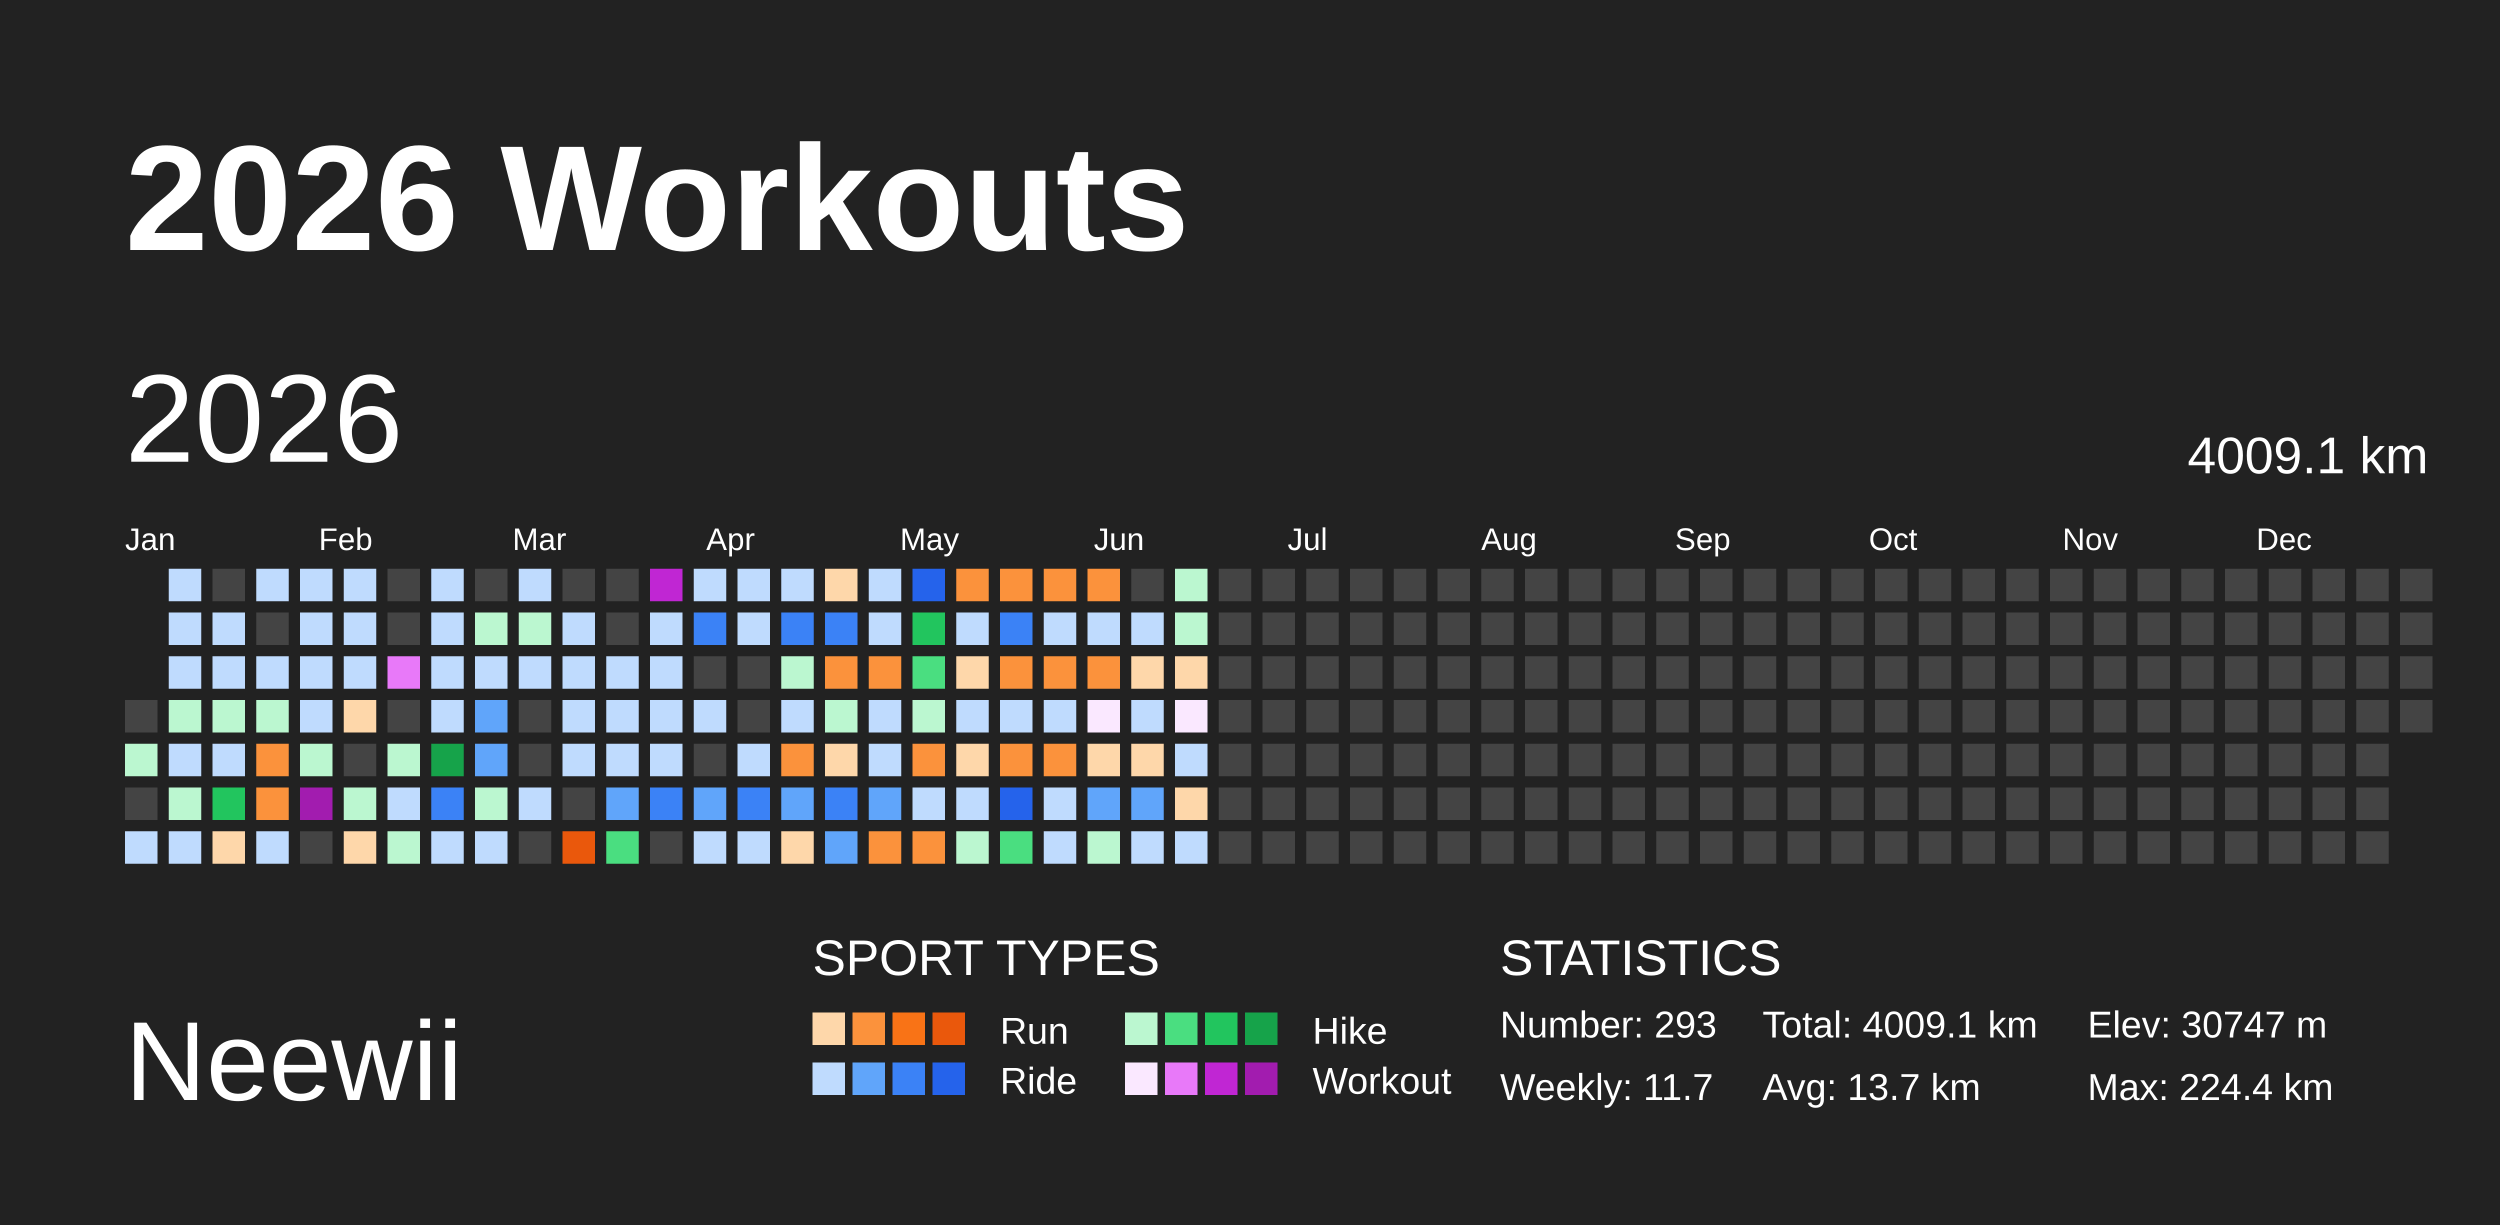
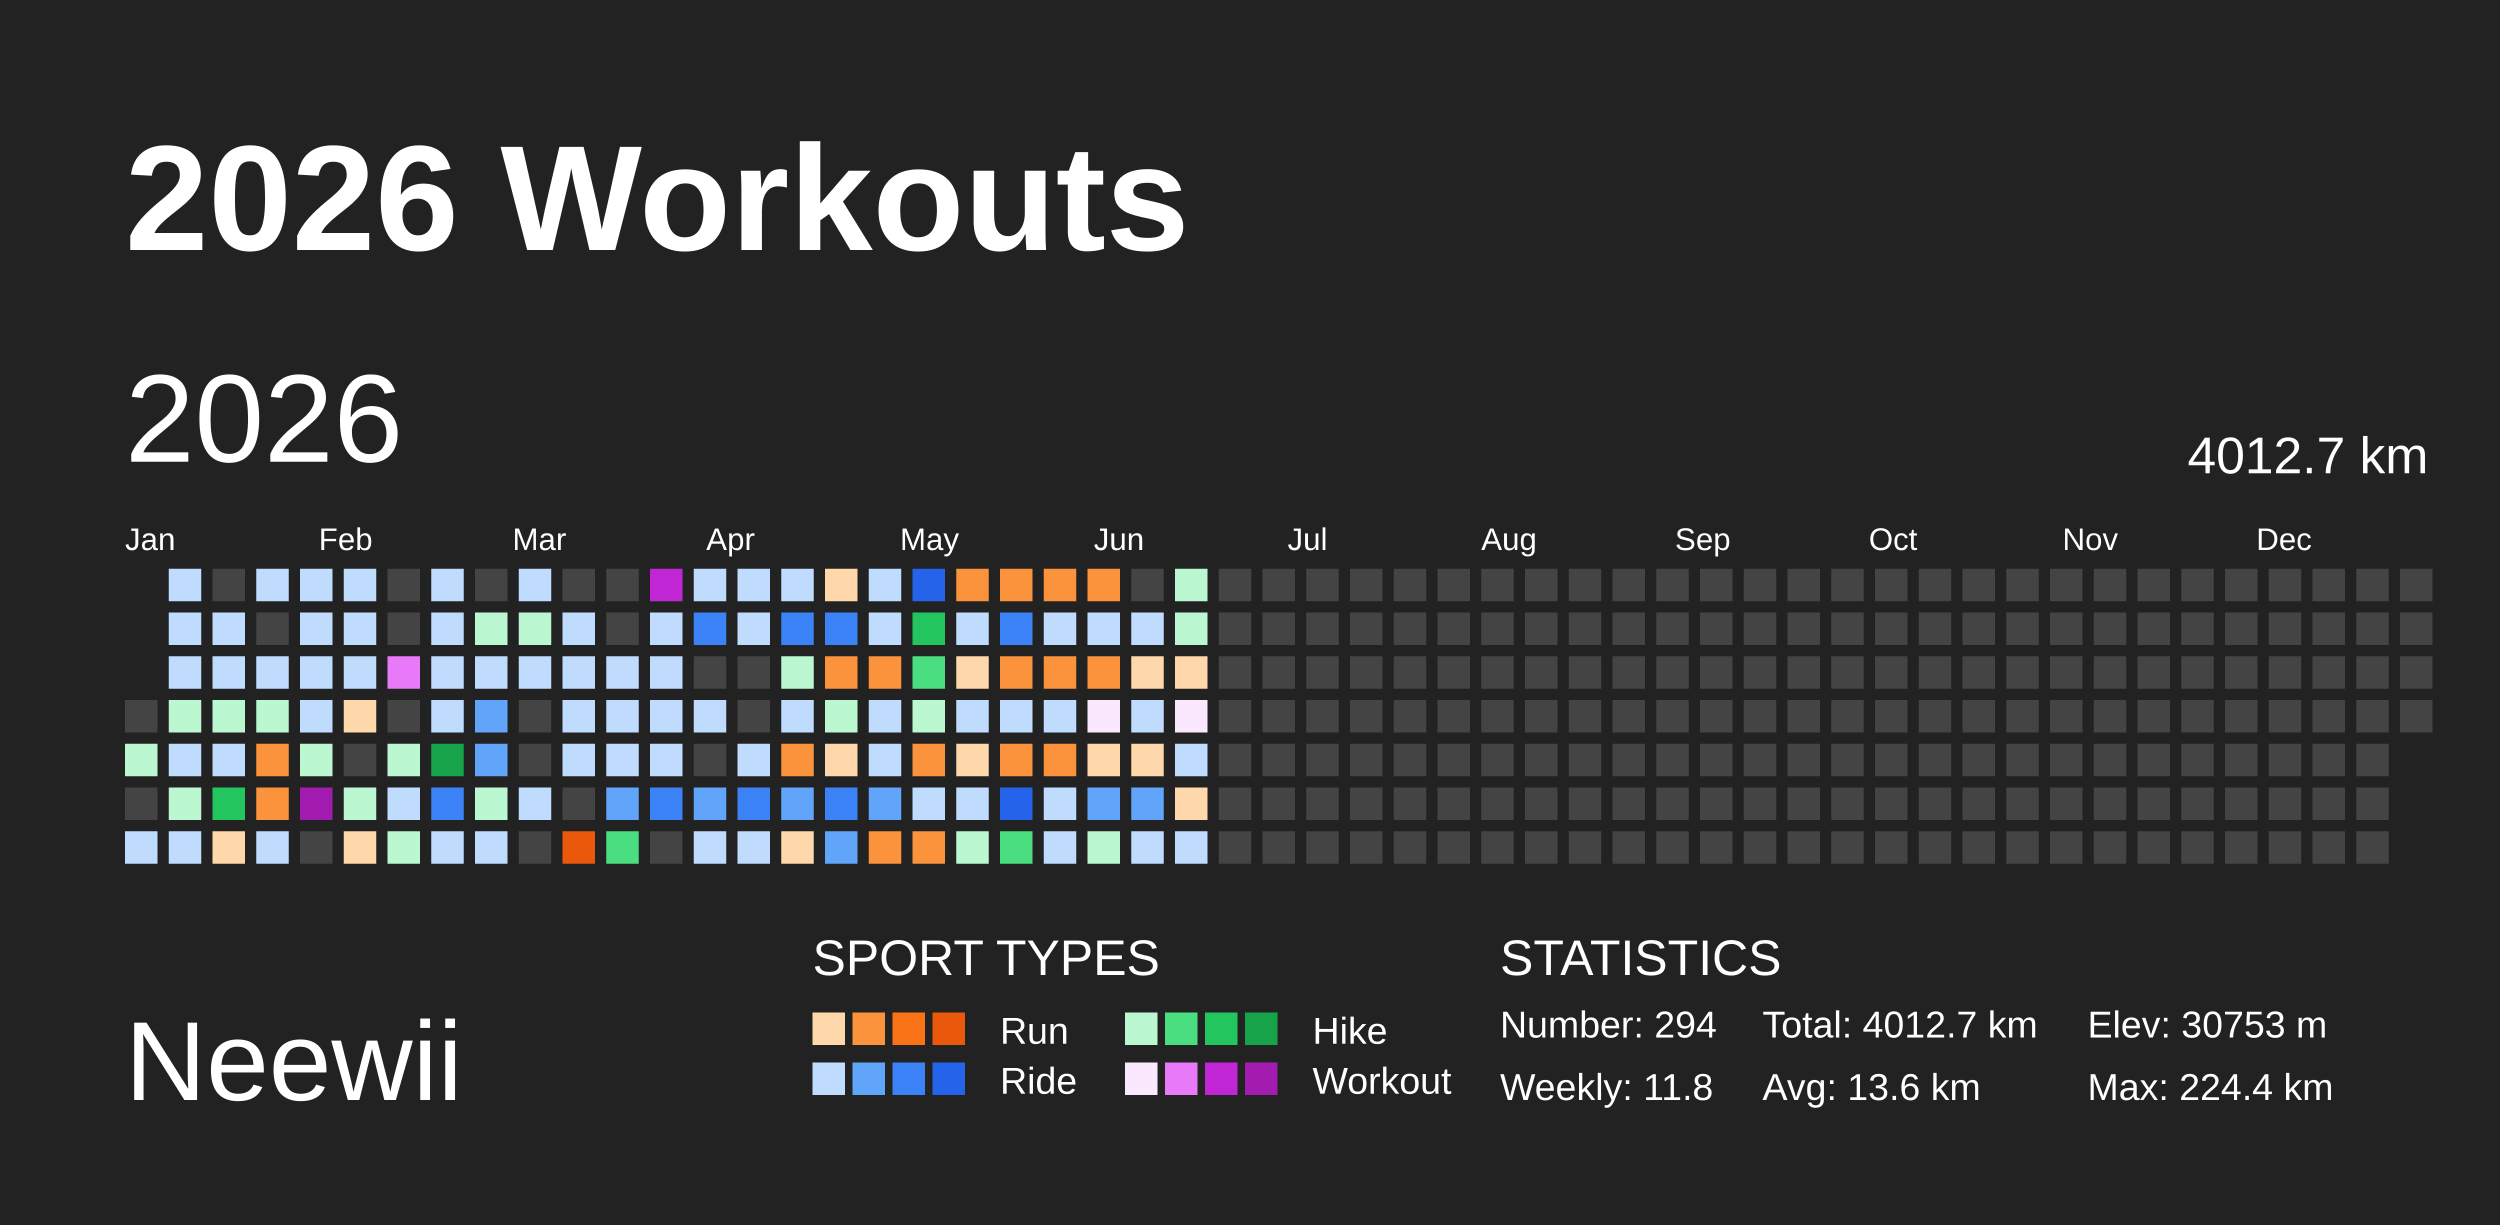
<svg xmlns="http://www.w3.org/2000/svg" baseProfile="full" height="98mm" version="1.1" viewBox="0,0,200,98" width="200mm">
  <defs />
  <rect fill="#222222" height="98" width="200" x="0" y="0" />
  <text fill="#FFFFFF" style="font-size:12px; font-family:Arial; font-weight:bold;" x="10" y="20">2026 Workouts</text>
  <text fill="#FFFFFF" style="font-size:9px; font-family:Arial" x="10" y="88">Neewii</text>
  <text fill="#FFFFFF" style="font-size:4px; font-family:Arial" x="65" y="78">SPORT TYPES</text>
  <rect fill="#fed7aa" height="2.6" width="2.6" x="65.0" y="81" />
  <rect fill="#fb923c" height="2.6" width="2.6" x="68.2" y="81" />
  <rect fill="#f97316" height="2.6" width="2.6" x="71.4" y="81" />
  <rect fill="#ea580c" height="2.6" width="2.6" x="74.6" y="81" />
  <text fill="#FFFFFF" style="font-size:3px; font-family:Arial" x="80" y="83.5">Run</text>
  <rect fill="#bbf7d0" height="2.6" width="2.6" x="90.0" y="81" />
  <rect fill="#4ade80" height="2.6" width="2.6" x="93.2" y="81" />
  <rect fill="#22c55e" height="2.6" width="2.6" x="96.4" y="81" />
  <rect fill="#16a34a" height="2.6" width="2.6" x="99.6" y="81" />
  <text fill="#FFFFFF" style="font-size:3px; font-family:Arial" x="105" y="83.5">Hike</text>
  <rect fill="#bfdbfe" height="2.6" width="2.6" x="65.0" y="85" />
  <rect fill="#60a5fa" height="2.6" width="2.6" x="68.2" y="85" />
  <rect fill="#3b82f6" height="2.6" width="2.6" x="71.4" y="85" />
  <rect fill="#2563eb" height="2.6" width="2.6" x="74.6" y="85" />
  <text fill="#FFFFFF" style="font-size:3px; font-family:Arial" x="80" y="87.5">Ride</text>
  <rect fill="#fae8ff" height="2.6" width="2.6" x="90.0" y="85" />
  <rect fill="#e879f9" height="2.6" width="2.6" x="93.2" y="85" />
  <rect fill="#c026d3" height="2.6" width="2.6" x="96.4" y="85" />
  <rect fill="#a21caf" height="2.6" width="2.6" x="99.6" y="85" />
  <text fill="#FFFFFF" style="font-size:3px; font-family:Arial" x="105" y="87.5">Workout</text>
  <text fill="#FFFFFF" style="font-size:4px; font-family:Arial" x="120" y="78">STATISTICS</text>
-   <text fill="#FFFFFF" style="font-size:3px; font-family:Arial" x="120" y="83">Number: 293</text>
-   <text fill="#FFFFFF" style="font-size:3px; font-family:Arial" x="120" y="88">Weekly: 11.7</text>
-   <text fill="#FFFFFF" style="font-size:3px; font-family:Arial" x="141" y="83">Total: 4009.1 km</text>
-   <text fill="#FFFFFF" style="font-size:3px; font-family:Arial" x="141" y="88">Avg: 13.7 km</text>
-   <text fill="#FFFFFF" style="font-size:3px; font-family:Arial" x="167" y="83">Elev: 30747 m</text>
+   <text fill="#FFFFFF" style="font-size:3px; font-family:Arial" x="120" y="83">Number: 294</text>
+   <text fill="#FFFFFF" style="font-size:3px; font-family:Arial" x="120" y="88">Weekly: 11.8</text>
+   <text fill="#FFFFFF" style="font-size:3px; font-family:Arial" x="141" y="83">Total: 4012.7 km</text>
+   <text fill="#FFFFFF" style="font-size:3px; font-family:Arial" x="141" y="88">Avg: 13.6 km</text>
+   <text fill="#FFFFFF" style="font-size:3px; font-family:Arial" x="167" y="83">Elev: 30753 m</text>
  <text fill="#FFFFFF" style="font-size:3px; font-family:Arial" x="167" y="88">Max: 224.4 km</text>
  <text dominant-baseline="hanging" fill="#FFFFFF" style="font-size:10.0px; font-family:Arial;" x="10" y="30">2026</text>
-   <text dominant-baseline="hanging" fill="#FFFFFF" style="font-size:4.125px; font-family:Arial;" x="175" y="35">4009.1 km</text>
+   <text dominant-baseline="hanging" fill="#FFFFFF" style="font-size:4.125px; font-family:Arial;" x="175" y="35">4012.7 km</text>
  <text fill="#FFFFFF" style="font-size:2.5px; font-family:Arial" x="10.0" y="44">Jan</text>
  <text fill="#FFFFFF" style="font-size:2.5px; font-family:Arial" x="25.5" y="44">Feb</text>
  <text fill="#FFFFFF" style="font-size:2.5px; font-family:Arial" x="41.0" y="44">Mar</text>
  <text fill="#FFFFFF" style="font-size:2.5px; font-family:Arial" x="56.5" y="44">Apr</text>
  <text fill="#FFFFFF" style="font-size:2.5px; font-family:Arial" x="72.0" y="44">May</text>
  <text fill="#FFFFFF" style="font-size:2.5px; font-family:Arial" x="87.5" y="44">Jun</text>
  <text fill="#FFFFFF" style="font-size:2.5px; font-family:Arial" x="103.0" y="44">Jul</text>
  <text fill="#FFFFFF" style="font-size:2.5px; font-family:Arial" x="118.5" y="44">Aug</text>
  <text fill="#FFFFFF" style="font-size:2.5px; font-family:Arial" x="134.0" y="44">Sep</text>
  <text fill="#FFFFFF" style="font-size:2.5px; font-family:Arial" x="149.5" y="44">Oct</text>
  <text fill="#FFFFFF" style="font-size:2.5px; font-family:Arial" x="165.0" y="44">Nov</text>
  <text fill="#FFFFFF" style="font-size:2.5px; font-family:Arial" x="180.5" y="44">Dec</text>
  <rect fill="#444444" height="2.6" width="2.6" x="10.0" y="56.0" />
  <rect fill="#bbf7d0" height="2.6" width="2.6" x="10.0" y="59.5" />
  <rect fill="#444444" height="2.6" width="2.6" x="10.0" y="63.0" />
  <rect fill="#bfdbfe" height="2.6" width="2.6" x="10.0" y="66.5" />
  <rect fill="#bfdbfe" height="2.6" width="2.6" x="13.5" y="45.5" />
  <rect fill="#bfdbfe" height="2.6" width="2.6" x="13.5" y="49.0" />
  <rect fill="#bfdbfe" height="2.6" width="2.6" x="13.5" y="52.5" />
  <rect fill="#bbf7d0" height="2.6" width="2.6" x="13.5" y="56.0" />
  <rect fill="#bfdbfe" height="2.6" width="2.6" x="13.5" y="59.5" />
  <rect fill="#bbf7d0" height="2.6" width="2.6" x="13.5" y="63.0" />
  <rect fill="#bfdbfe" height="2.6" width="2.6" x="13.5" y="66.5" />
  <rect fill="#444444" height="2.6" width="2.6" x="17.0" y="45.5" />
  <rect fill="#bfdbfe" height="2.6" width="2.6" x="17.0" y="49.0" />
  <rect fill="#bfdbfe" height="2.6" width="2.6" x="17.0" y="52.5" />
  <rect fill="#bbf7d0" height="2.6" width="2.6" x="17.0" y="56.0" />
  <rect fill="#bfdbfe" height="2.6" width="2.6" x="17.0" y="59.5" />
  <rect fill="#22c55e" height="2.6" width="2.6" x="17.0" y="63.0" />
  <rect fill="#fed7aa" height="2.6" width="2.6" x="17.0" y="66.5" />
  <rect fill="#bfdbfe" height="2.6" width="2.6" x="20.5" y="45.5" />
  <rect fill="#444444" height="2.6" width="2.6" x="20.5" y="49.0" />
  <rect fill="#bfdbfe" height="2.6" width="2.6" x="20.5" y="52.5" />
  <rect fill="#bbf7d0" height="2.6" width="2.6" x="20.5" y="56.0" />
  <rect fill="#fb923c" height="2.6" width="2.6" x="20.5" y="59.5" />
  <rect fill="#fb923c" height="2.6" width="2.6" x="20.5" y="63.0" />
  <rect fill="#bfdbfe" height="2.6" width="2.6" x="20.5" y="66.5" />
  <rect fill="#bfdbfe" height="2.6" width="2.6" x="24.0" y="45.5" />
  <rect fill="#bfdbfe" height="2.6" width="2.6" x="24.0" y="49.0" />
  <rect fill="#bfdbfe" height="2.6" width="2.6" x="24.0" y="52.5" />
  <rect fill="#bfdbfe" height="2.6" width="2.6" x="24.0" y="56.0" />
  <rect fill="#bbf7d0" height="2.6" width="2.6" x="24.0" y="59.5" />
  <rect fill="#a21caf" height="2.6" width="2.6" x="24.0" y="63.0" />
  <rect fill="#444444" height="2.6" width="2.6" x="24.0" y="66.5" />
  <rect fill="#bfdbfe" height="2.6" width="2.6" x="27.5" y="45.5" />
  <rect fill="#bfdbfe" height="2.6" width="2.6" x="27.5" y="49.0" />
  <rect fill="#bfdbfe" height="2.6" width="2.6" x="27.5" y="52.5" />
  <rect fill="#fed7aa" height="2.6" width="2.6" x="27.5" y="56.0" />
  <rect fill="#444444" height="2.6" width="2.6" x="27.5" y="59.5" />
  <rect fill="#bbf7d0" height="2.6" width="2.6" x="27.5" y="63.0" />
  <rect fill="#fed7aa" height="2.6" width="2.6" x="27.5" y="66.5" />
  <rect fill="#444444" height="2.6" width="2.6" x="31.0" y="45.5" />
  <rect fill="#444444" height="2.6" width="2.6" x="31.0" y="49.0" />
  <rect fill="#e879f9" height="2.6" width="2.6" x="31.0" y="52.5" />
  <rect fill="#444444" height="2.6" width="2.6" x="31.0" y="56.0" />
  <rect fill="#bbf7d0" height="2.6" width="2.6" x="31.0" y="59.5" />
  <rect fill="#bfdbfe" height="2.6" width="2.6" x="31.0" y="63.0" />
  <rect fill="#bbf7d0" height="2.6" width="2.6" x="31.0" y="66.5" />
  <rect fill="#bfdbfe" height="2.6" width="2.6" x="34.5" y="45.5" />
  <rect fill="#bfdbfe" height="2.6" width="2.6" x="34.5" y="49.0" />
  <rect fill="#bfdbfe" height="2.6" width="2.6" x="34.5" y="52.5" />
  <rect fill="#bfdbfe" height="2.6" width="2.6" x="34.5" y="56.0" />
  <rect fill="#16a34a" height="2.6" width="2.6" x="34.5" y="59.5" />
  <rect fill="#3b82f6" height="2.6" width="2.6" x="34.5" y="63.0" />
  <rect fill="#bfdbfe" height="2.6" width="2.6" x="34.5" y="66.5" />
  <rect fill="#444444" height="2.6" width="2.6" x="38.0" y="45.5" />
  <rect fill="#bbf7d0" height="2.6" width="2.6" x="38.0" y="49.0" />
  <rect fill="#bfdbfe" height="2.6" width="2.6" x="38.0" y="52.5" />
  <rect fill="#60a5fa" height="2.6" width="2.6" x="38.0" y="56.0" />
  <rect fill="#60a5fa" height="2.6" width="2.6" x="38.0" y="59.5" />
  <rect fill="#bbf7d0" height="2.6" width="2.6" x="38.0" y="63.0" />
  <rect fill="#bfdbfe" height="2.6" width="2.6" x="38.0" y="66.5" />
  <rect fill="#bfdbfe" height="2.6" width="2.6" x="41.5" y="45.5" />
  <rect fill="#bbf7d0" height="2.6" width="2.6" x="41.5" y="49.0" />
  <rect fill="#bfdbfe" height="2.6" width="2.6" x="41.5" y="52.5" />
  <rect fill="#444444" height="2.6" width="2.6" x="41.5" y="56.0" />
  <rect fill="#444444" height="2.6" width="2.6" x="41.5" y="59.5" />
  <rect fill="#bfdbfe" height="2.6" width="2.6" x="41.5" y="63.0" />
  <rect fill="#444444" height="2.6" width="2.6" x="41.5" y="66.5" />
  <rect fill="#444444" height="2.6" width="2.6" x="45.0" y="45.5" />
  <rect fill="#bfdbfe" height="2.6" width="2.6" x="45.0" y="49.0" />
  <rect fill="#bfdbfe" height="2.6" width="2.6" x="45.0" y="52.5" />
  <rect fill="#bfdbfe" height="2.6" width="2.6" x="45.0" y="56.0" />
  <rect fill="#bfdbfe" height="2.6" width="2.6" x="45.0" y="59.5" />
  <rect fill="#444444" height="2.6" width="2.6" x="45.0" y="63.0" />
  <rect fill="#ea580c" height="2.6" width="2.6" x="45.0" y="66.5" />
  <rect fill="#444444" height="2.6" width="2.6" x="48.5" y="45.5" />
  <rect fill="#444444" height="2.6" width="2.6" x="48.5" y="49.0" />
  <rect fill="#bfdbfe" height="2.6" width="2.6" x="48.5" y="52.5" />
  <rect fill="#bfdbfe" height="2.6" width="2.6" x="48.5" y="56.0" />
  <rect fill="#bfdbfe" height="2.6" width="2.6" x="48.5" y="59.5" />
  <rect fill="#60a5fa" height="2.6" width="2.6" x="48.5" y="63.0" />
  <rect fill="#4ade80" height="2.6" width="2.6" x="48.5" y="66.5" />
  <rect fill="#c026d3" height="2.6" width="2.6" x="52.0" y="45.5" />
  <rect fill="#bfdbfe" height="2.6" width="2.6" x="52.0" y="49.0" />
  <rect fill="#bfdbfe" height="2.6" width="2.6" x="52.0" y="52.5" />
  <rect fill="#bfdbfe" height="2.6" width="2.6" x="52.0" y="56.0" />
  <rect fill="#bfdbfe" height="2.6" width="2.6" x="52.0" y="59.5" />
  <rect fill="#3b82f6" height="2.6" width="2.6" x="52.0" y="63.0" />
  <rect fill="#444444" height="2.6" width="2.6" x="52.0" y="66.5" />
  <rect fill="#bfdbfe" height="2.6" width="2.6" x="55.5" y="45.5" />
  <rect fill="#3b82f6" height="2.6" width="2.6" x="55.5" y="49.0" />
  <rect fill="#444444" height="2.6" width="2.6" x="55.5" y="52.5" />
  <rect fill="#bfdbfe" height="2.6" width="2.6" x="55.5" y="56.0" />
  <rect fill="#444444" height="2.6" width="2.6" x="55.5" y="59.5" />
  <rect fill="#60a5fa" height="2.6" width="2.6" x="55.5" y="63.0" />
  <rect fill="#bfdbfe" height="2.6" width="2.6" x="55.5" y="66.5" />
  <rect fill="#bfdbfe" height="2.6" width="2.6" x="59.0" y="45.5" />
  <rect fill="#bfdbfe" height="2.6" width="2.6" x="59.0" y="49.0" />
  <rect fill="#444444" height="2.6" width="2.6" x="59.0" y="52.5" />
  <rect fill="#444444" height="2.6" width="2.6" x="59.0" y="56.0" />
  <rect fill="#bfdbfe" height="2.6" width="2.6" x="59.0" y="59.5" />
  <rect fill="#3b82f6" height="2.6" width="2.6" x="59.0" y="63.0" />
  <rect fill="#bfdbfe" height="2.6" width="2.6" x="59.0" y="66.5" />
  <rect fill="#bfdbfe" height="2.6" width="2.6" x="62.5" y="45.5" />
  <rect fill="#3b82f6" height="2.6" width="2.6" x="62.5" y="49.0" />
  <rect fill="#bbf7d0" height="2.6" width="2.6" x="62.5" y="52.5" />
  <rect fill="#bfdbfe" height="2.6" width="2.6" x="62.5" y="56.0" />
  <rect fill="#fb923c" height="2.6" width="2.6" x="62.5" y="59.5" />
  <rect fill="#60a5fa" height="2.6" width="2.6" x="62.5" y="63.0" />
  <rect fill="#fed7aa" height="2.6" width="2.6" x="62.5" y="66.5" />
  <rect fill="#fed7aa" height="2.6" width="2.6" x="66.0" y="45.5" />
  <rect fill="#3b82f6" height="2.6" width="2.6" x="66.0" y="49.0" />
  <rect fill="#fb923c" height="2.6" width="2.6" x="66.0" y="52.5" />
  <rect fill="#bbf7d0" height="2.6" width="2.6" x="66.0" y="56.0" />
  <rect fill="#fed7aa" height="2.6" width="2.6" x="66.0" y="59.5" />
  <rect fill="#3b82f6" height="2.6" width="2.6" x="66.0" y="63.0" />
  <rect fill="#60a5fa" height="2.6" width="2.6" x="66.0" y="66.5" />
  <rect fill="#bfdbfe" height="2.6" width="2.6" x="69.5" y="45.5" />
  <rect fill="#bfdbfe" height="2.6" width="2.6" x="69.5" y="49.0" />
  <rect fill="#fb923c" height="2.6" width="2.6" x="69.5" y="52.5" />
  <rect fill="#bfdbfe" height="2.6" width="2.6" x="69.5" y="56.0" />
  <rect fill="#bfdbfe" height="2.6" width="2.6" x="69.5" y="59.5" />
  <rect fill="#60a5fa" height="2.6" width="2.6" x="69.5" y="63.0" />
  <rect fill="#fb923c" height="2.6" width="2.6" x="69.5" y="66.5" />
  <rect fill="#2563eb" height="2.6" width="2.6" x="73.0" y="45.5" />
  <rect fill="#22c55e" height="2.6" width="2.6" x="73.0" y="49.0" />
  <rect fill="#4ade80" height="2.6" width="2.6" x="73.0" y="52.5" />
  <rect fill="#bbf7d0" height="2.6" width="2.6" x="73.0" y="56.0" />
  <rect fill="#fb923c" height="2.6" width="2.6" x="73.0" y="59.5" />
  <rect fill="#bfdbfe" height="2.6" width="2.6" x="73.0" y="63.0" />
  <rect fill="#fb923c" height="2.6" width="2.6" x="73.0" y="66.5" />
  <rect fill="#fb923c" height="2.6" width="2.6" x="76.5" y="45.5" />
  <rect fill="#bfdbfe" height="2.6" width="2.6" x="76.5" y="49.0" />
  <rect fill="#fed7aa" height="2.6" width="2.6" x="76.5" y="52.5" />
  <rect fill="#bfdbfe" height="2.6" width="2.6" x="76.5" y="56.0" />
  <rect fill="#fed7aa" height="2.6" width="2.6" x="76.5" y="59.5" />
  <rect fill="#bfdbfe" height="2.6" width="2.6" x="76.5" y="63.0" />
  <rect fill="#bbf7d0" height="2.6" width="2.6" x="76.5" y="66.5" />
  <rect fill="#fb923c" height="2.6" width="2.6" x="80.0" y="45.5" />
  <rect fill="#3b82f6" height="2.6" width="2.6" x="80.0" y="49.0" />
  <rect fill="#fb923c" height="2.6" width="2.6" x="80.0" y="52.5" />
  <rect fill="#bfdbfe" height="2.6" width="2.6" x="80.0" y="56.0" />
  <rect fill="#fb923c" height="2.6" width="2.6" x="80.0" y="59.5" />
  <rect fill="#2563eb" height="2.6" width="2.6" x="80.0" y="63.0" />
  <rect fill="#4ade80" height="2.6" width="2.6" x="80.0" y="66.5" />
  <rect fill="#fb923c" height="2.6" width="2.6" x="83.5" y="45.5" />
  <rect fill="#bfdbfe" height="2.6" width="2.6" x="83.5" y="49.0" />
  <rect fill="#fb923c" height="2.6" width="2.6" x="83.5" y="52.5" />
  <rect fill="#bfdbfe" height="2.6" width="2.6" x="83.5" y="56.0" />
  <rect fill="#fb923c" height="2.6" width="2.6" x="83.5" y="59.5" />
  <rect fill="#bfdbfe" height="2.6" width="2.6" x="83.5" y="63.0" />
  <rect fill="#bfdbfe" height="2.6" width="2.6" x="83.5" y="66.5" />
  <rect fill="#fb923c" height="2.6" width="2.6" x="87.0" y="45.5" />
  <rect fill="#bfdbfe" height="2.6" width="2.6" x="87.0" y="49.0" />
  <rect fill="#fb923c" height="2.6" width="2.6" x="87.0" y="52.5" />
  <rect fill="#fae8ff" height="2.6" width="2.6" x="87.0" y="56.0" />
  <rect fill="#fed7aa" height="2.6" width="2.6" x="87.0" y="59.5" />
  <rect fill="#60a5fa" height="2.6" width="2.6" x="87.0" y="63.0" />
  <rect fill="#bbf7d0" height="2.6" width="2.6" x="87.0" y="66.5" />
  <rect fill="#444444" height="2.6" width="2.6" x="90.5" y="45.5" />
  <rect fill="#bfdbfe" height="2.6" width="2.6" x="90.5" y="49.0" />
  <rect fill="#fed7aa" height="2.6" width="2.6" x="90.5" y="52.5" />
  <rect fill="#bfdbfe" height="2.6" width="2.6" x="90.5" y="56.0" />
  <rect fill="#fed7aa" height="2.6" width="2.6" x="90.5" y="59.5" />
  <rect fill="#60a5fa" height="2.6" width="2.6" x="90.5" y="63.0" />
  <rect fill="#bfdbfe" height="2.6" width="2.6" x="90.5" y="66.5" />
  <rect fill="#bbf7d0" height="2.6" width="2.6" x="94.0" y="45.5" />
  <rect fill="#bbf7d0" height="2.6" width="2.6" x="94.0" y="49.0" />
  <rect fill="#fed7aa" height="2.6" width="2.6" x="94.0" y="52.5" />
  <rect fill="#fae8ff" height="2.6" width="2.6" x="94.0" y="56.0" />
  <rect fill="#bfdbfe" height="2.6" width="2.6" x="94.0" y="59.5" />
  <rect fill="#fed7aa" height="2.6" width="2.6" x="94.0" y="63.0" />
  <rect fill="#bfdbfe" height="2.6" width="2.6" x="94.0" y="66.5" />
  <rect fill="#444444" height="2.6" width="2.6" x="97.5" y="45.5" />
  <rect fill="#444444" height="2.6" width="2.6" x="97.5" y="49.0" />
  <rect fill="#444444" height="2.6" width="2.6" x="97.5" y="52.5" />
  <rect fill="#444444" height="2.6" width="2.6" x="97.5" y="56.0" />
  <rect fill="#444444" height="2.6" width="2.6" x="97.5" y="59.5" />
  <rect fill="#444444" height="2.6" width="2.6" x="97.5" y="63.0" />
  <rect fill="#444444" height="2.6" width="2.6" x="97.5" y="66.5" />
  <rect fill="#444444" height="2.6" width="2.6" x="101.0" y="45.5" />
  <rect fill="#444444" height="2.6" width="2.6" x="101.0" y="49.0" />
  <rect fill="#444444" height="2.6" width="2.6" x="101.0" y="52.5" />
  <rect fill="#444444" height="2.6" width="2.6" x="101.0" y="56.0" />
  <rect fill="#444444" height="2.6" width="2.6" x="101.0" y="59.5" />
  <rect fill="#444444" height="2.6" width="2.6" x="101.0" y="63.0" />
  <rect fill="#444444" height="2.6" width="2.6" x="101.0" y="66.5" />
  <rect fill="#444444" height="2.6" width="2.6" x="104.5" y="45.5" />
  <rect fill="#444444" height="2.6" width="2.6" x="104.5" y="49.0" />
  <rect fill="#444444" height="2.6" width="2.6" x="104.5" y="52.5" />
  <rect fill="#444444" height="2.6" width="2.6" x="104.5" y="56.0" />
  <rect fill="#444444" height="2.6" width="2.6" x="104.5" y="59.5" />
  <rect fill="#444444" height="2.6" width="2.6" x="104.5" y="63.0" />
  <rect fill="#444444" height="2.6" width="2.6" x="104.5" y="66.5" />
  <rect fill="#444444" height="2.6" width="2.6" x="108.0" y="45.5" />
  <rect fill="#444444" height="2.6" width="2.6" x="108.0" y="49.0" />
  <rect fill="#444444" height="2.6" width="2.6" x="108.0" y="52.5" />
  <rect fill="#444444" height="2.6" width="2.6" x="108.0" y="56.0" />
  <rect fill="#444444" height="2.6" width="2.6" x="108.0" y="59.5" />
  <rect fill="#444444" height="2.6" width="2.6" x="108.0" y="63.0" />
  <rect fill="#444444" height="2.6" width="2.6" x="108.0" y="66.5" />
  <rect fill="#444444" height="2.6" width="2.6" x="111.5" y="45.5" />
  <rect fill="#444444" height="2.6" width="2.6" x="111.5" y="49.0" />
  <rect fill="#444444" height="2.6" width="2.6" x="111.5" y="52.5" />
  <rect fill="#444444" height="2.6" width="2.6" x="111.5" y="56.0" />
  <rect fill="#444444" height="2.6" width="2.6" x="111.5" y="59.5" />
  <rect fill="#444444" height="2.6" width="2.6" x="111.5" y="63.0" />
  <rect fill="#444444" height="2.6" width="2.6" x="111.5" y="66.5" />
  <rect fill="#444444" height="2.6" width="2.6" x="115.0" y="45.5" />
  <rect fill="#444444" height="2.6" width="2.6" x="115.0" y="49.0" />
  <rect fill="#444444" height="2.6" width="2.6" x="115.0" y="52.5" />
  <rect fill="#444444" height="2.6" width="2.6" x="115.0" y="56.0" />
  <rect fill="#444444" height="2.6" width="2.6" x="115.0" y="59.5" />
  <rect fill="#444444" height="2.6" width="2.6" x="115.0" y="63.0" />
  <rect fill="#444444" height="2.6" width="2.6" x="115.0" y="66.5" />
  <rect fill="#444444" height="2.6" width="2.6" x="118.5" y="45.5" />
  <rect fill="#444444" height="2.6" width="2.6" x="118.5" y="49.0" />
  <rect fill="#444444" height="2.6" width="2.6" x="118.5" y="52.5" />
  <rect fill="#444444" height="2.6" width="2.6" x="118.5" y="56.0" />
  <rect fill="#444444" height="2.6" width="2.6" x="118.5" y="59.5" />
  <rect fill="#444444" height="2.6" width="2.6" x="118.5" y="63.0" />
  <rect fill="#444444" height="2.6" width="2.6" x="118.5" y="66.5" />
  <rect fill="#444444" height="2.6" width="2.6" x="122.0" y="45.5" />
  <rect fill="#444444" height="2.6" width="2.6" x="122.0" y="49.0" />
  <rect fill="#444444" height="2.6" width="2.6" x="122.0" y="52.5" />
  <rect fill="#444444" height="2.6" width="2.6" x="122.0" y="56.0" />
  <rect fill="#444444" height="2.6" width="2.6" x="122.0" y="59.5" />
  <rect fill="#444444" height="2.6" width="2.6" x="122.0" y="63.0" />
  <rect fill="#444444" height="2.6" width="2.6" x="122.0" y="66.5" />
  <rect fill="#444444" height="2.6" width="2.6" x="125.5" y="45.5" />
  <rect fill="#444444" height="2.6" width="2.6" x="125.5" y="49.0" />
  <rect fill="#444444" height="2.6" width="2.6" x="125.5" y="52.5" />
  <rect fill="#444444" height="2.6" width="2.6" x="125.5" y="56.0" />
  <rect fill="#444444" height="2.6" width="2.6" x="125.5" y="59.5" />
  <rect fill="#444444" height="2.6" width="2.6" x="125.5" y="63.0" />
  <rect fill="#444444" height="2.6" width="2.6" x="125.5" y="66.5" />
  <rect fill="#444444" height="2.6" width="2.6" x="129.0" y="45.5" />
  <rect fill="#444444" height="2.6" width="2.6" x="129.0" y="49.0" />
  <rect fill="#444444" height="2.6" width="2.6" x="129.0" y="52.5" />
  <rect fill="#444444" height="2.6" width="2.6" x="129.0" y="56.0" />
  <rect fill="#444444" height="2.6" width="2.6" x="129.0" y="59.5" />
  <rect fill="#444444" height="2.6" width="2.6" x="129.0" y="63.0" />
  <rect fill="#444444" height="2.6" width="2.6" x="129.0" y="66.5" />
  <rect fill="#444444" height="2.6" width="2.6" x="132.5" y="45.5" />
  <rect fill="#444444" height="2.6" width="2.6" x="132.5" y="49.0" />
  <rect fill="#444444" height="2.6" width="2.6" x="132.5" y="52.5" />
  <rect fill="#444444" height="2.6" width="2.6" x="132.5" y="56.0" />
  <rect fill="#444444" height="2.6" width="2.6" x="132.5" y="59.5" />
  <rect fill="#444444" height="2.6" width="2.6" x="132.5" y="63.0" />
  <rect fill="#444444" height="2.6" width="2.6" x="132.5" y="66.5" />
  <rect fill="#444444" height="2.6" width="2.6" x="136.0" y="45.5" />
  <rect fill="#444444" height="2.6" width="2.6" x="136.0" y="49.0" />
  <rect fill="#444444" height="2.6" width="2.6" x="136.0" y="52.5" />
  <rect fill="#444444" height="2.6" width="2.6" x="136.0" y="56.0" />
  <rect fill="#444444" height="2.6" width="2.6" x="136.0" y="59.5" />
  <rect fill="#444444" height="2.6" width="2.6" x="136.0" y="63.0" />
  <rect fill="#444444" height="2.6" width="2.6" x="136.0" y="66.5" />
  <rect fill="#444444" height="2.6" width="2.6" x="139.5" y="45.5" />
  <rect fill="#444444" height="2.6" width="2.6" x="139.5" y="49.0" />
  <rect fill="#444444" height="2.6" width="2.6" x="139.5" y="52.5" />
  <rect fill="#444444" height="2.6" width="2.6" x="139.5" y="56.0" />
  <rect fill="#444444" height="2.6" width="2.6" x="139.5" y="59.5" />
  <rect fill="#444444" height="2.6" width="2.6" x="139.5" y="63.0" />
  <rect fill="#444444" height="2.6" width="2.6" x="139.5" y="66.5" />
  <rect fill="#444444" height="2.6" width="2.6" x="143.0" y="45.5" />
  <rect fill="#444444" height="2.6" width="2.6" x="143.0" y="49.0" />
  <rect fill="#444444" height="2.6" width="2.6" x="143.0" y="52.5" />
  <rect fill="#444444" height="2.6" width="2.6" x="143.0" y="56.0" />
  <rect fill="#444444" height="2.6" width="2.6" x="143.0" y="59.5" />
  <rect fill="#444444" height="2.6" width="2.6" x="143.0" y="63.0" />
  <rect fill="#444444" height="2.6" width="2.6" x="143.0" y="66.5" />
  <rect fill="#444444" height="2.6" width="2.6" x="146.5" y="45.5" />
  <rect fill="#444444" height="2.6" width="2.6" x="146.5" y="49.0" />
  <rect fill="#444444" height="2.6" width="2.6" x="146.5" y="52.5" />
  <rect fill="#444444" height="2.6" width="2.6" x="146.5" y="56.0" />
  <rect fill="#444444" height="2.6" width="2.6" x="146.5" y="59.5" />
  <rect fill="#444444" height="2.6" width="2.6" x="146.5" y="63.0" />
  <rect fill="#444444" height="2.6" width="2.6" x="146.5" y="66.5" />
  <rect fill="#444444" height="2.6" width="2.6" x="150.0" y="45.5" />
  <rect fill="#444444" height="2.6" width="2.6" x="150.0" y="49.0" />
  <rect fill="#444444" height="2.6" width="2.6" x="150.0" y="52.5" />
  <rect fill="#444444" height="2.6" width="2.6" x="150.0" y="56.0" />
  <rect fill="#444444" height="2.6" width="2.6" x="150.0" y="59.5" />
  <rect fill="#444444" height="2.6" width="2.6" x="150.0" y="63.0" />
  <rect fill="#444444" height="2.6" width="2.6" x="150.0" y="66.5" />
  <rect fill="#444444" height="2.6" width="2.6" x="153.5" y="45.5" />
  <rect fill="#444444" height="2.6" width="2.6" x="153.5" y="49.0" />
  <rect fill="#444444" height="2.6" width="2.6" x="153.5" y="52.5" />
  <rect fill="#444444" height="2.6" width="2.6" x="153.5" y="56.0" />
  <rect fill="#444444" height="2.6" width="2.6" x="153.5" y="59.5" />
  <rect fill="#444444" height="2.6" width="2.6" x="153.5" y="63.0" />
  <rect fill="#444444" height="2.6" width="2.6" x="153.5" y="66.5" />
  <rect fill="#444444" height="2.6" width="2.6" x="157.0" y="45.5" />
  <rect fill="#444444" height="2.6" width="2.6" x="157.0" y="49.0" />
  <rect fill="#444444" height="2.6" width="2.6" x="157.0" y="52.5" />
  <rect fill="#444444" height="2.6" width="2.6" x="157.0" y="56.0" />
  <rect fill="#444444" height="2.6" width="2.6" x="157.0" y="59.5" />
  <rect fill="#444444" height="2.6" width="2.6" x="157.0" y="63.0" />
  <rect fill="#444444" height="2.6" width="2.6" x="157.0" y="66.5" />
  <rect fill="#444444" height="2.6" width="2.6" x="160.5" y="45.5" />
  <rect fill="#444444" height="2.6" width="2.6" x="160.5" y="49.0" />
  <rect fill="#444444" height="2.6" width="2.6" x="160.5" y="52.5" />
  <rect fill="#444444" height="2.6" width="2.6" x="160.5" y="56.0" />
  <rect fill="#444444" height="2.6" width="2.6" x="160.5" y="59.5" />
  <rect fill="#444444" height="2.6" width="2.6" x="160.5" y="63.0" />
  <rect fill="#444444" height="2.6" width="2.6" x="160.5" y="66.5" />
  <rect fill="#444444" height="2.6" width="2.6" x="164.0" y="45.5" />
  <rect fill="#444444" height="2.6" width="2.6" x="164.0" y="49.0" />
  <rect fill="#444444" height="2.6" width="2.6" x="164.0" y="52.5" />
  <rect fill="#444444" height="2.6" width="2.6" x="164.0" y="56.0" />
  <rect fill="#444444" height="2.6" width="2.6" x="164.0" y="59.5" />
  <rect fill="#444444" height="2.6" width="2.6" x="164.0" y="63.0" />
  <rect fill="#444444" height="2.6" width="2.6" x="164.0" y="66.5" />
  <rect fill="#444444" height="2.6" width="2.6" x="167.5" y="45.5" />
  <rect fill="#444444" height="2.6" width="2.6" x="167.5" y="49.0" />
  <rect fill="#444444" height="2.6" width="2.6" x="167.5" y="52.5" />
  <rect fill="#444444" height="2.6" width="2.6" x="167.5" y="56.0" />
  <rect fill="#444444" height="2.6" width="2.6" x="167.5" y="59.5" />
  <rect fill="#444444" height="2.6" width="2.6" x="167.5" y="63.0" />
  <rect fill="#444444" height="2.6" width="2.6" x="167.5" y="66.5" />
  <rect fill="#444444" height="2.6" width="2.6" x="171.0" y="45.5" />
  <rect fill="#444444" height="2.6" width="2.6" x="171.0" y="49.0" />
  <rect fill="#444444" height="2.6" width="2.6" x="171.0" y="52.5" />
  <rect fill="#444444" height="2.6" width="2.6" x="171.0" y="56.0" />
  <rect fill="#444444" height="2.6" width="2.6" x="171.0" y="59.5" />
  <rect fill="#444444" height="2.6" width="2.6" x="171.0" y="63.0" />
  <rect fill="#444444" height="2.6" width="2.6" x="171.0" y="66.5" />
  <rect fill="#444444" height="2.6" width="2.6" x="174.5" y="45.5" />
  <rect fill="#444444" height="2.6" width="2.6" x="174.5" y="49.0" />
  <rect fill="#444444" height="2.6" width="2.6" x="174.5" y="52.5" />
  <rect fill="#444444" height="2.6" width="2.6" x="174.5" y="56.0" />
  <rect fill="#444444" height="2.6" width="2.6" x="174.5" y="59.5" />
  <rect fill="#444444" height="2.6" width="2.6" x="174.5" y="63.0" />
  <rect fill="#444444" height="2.6" width="2.6" x="174.5" y="66.5" />
  <rect fill="#444444" height="2.6" width="2.6" x="178.0" y="45.5" />
  <rect fill="#444444" height="2.6" width="2.6" x="178.0" y="49.0" />
  <rect fill="#444444" height="2.6" width="2.6" x="178.0" y="52.5" />
  <rect fill="#444444" height="2.6" width="2.6" x="178.0" y="56.0" />
  <rect fill="#444444" height="2.6" width="2.6" x="178.0" y="59.5" />
  <rect fill="#444444" height="2.6" width="2.6" x="178.0" y="63.0" />
  <rect fill="#444444" height="2.6" width="2.6" x="178.0" y="66.5" />
  <rect fill="#444444" height="2.6" width="2.6" x="181.5" y="45.5" />
  <rect fill="#444444" height="2.6" width="2.6" x="181.5" y="49.0" />
  <rect fill="#444444" height="2.6" width="2.6" x="181.5" y="52.5" />
  <rect fill="#444444" height="2.6" width="2.6" x="181.5" y="56.0" />
  <rect fill="#444444" height="2.6" width="2.6" x="181.5" y="59.5" />
  <rect fill="#444444" height="2.6" width="2.6" x="181.5" y="63.0" />
  <rect fill="#444444" height="2.6" width="2.6" x="181.5" y="66.5" />
  <rect fill="#444444" height="2.6" width="2.6" x="185.0" y="45.5" />
  <rect fill="#444444" height="2.6" width="2.6" x="185.0" y="49.0" />
  <rect fill="#444444" height="2.6" width="2.6" x="185.0" y="52.5" />
  <rect fill="#444444" height="2.6" width="2.6" x="185.0" y="56.0" />
  <rect fill="#444444" height="2.6" width="2.6" x="185.0" y="59.5" />
  <rect fill="#444444" height="2.6" width="2.6" x="185.0" y="63.0" />
  <rect fill="#444444" height="2.6" width="2.6" x="185.0" y="66.5" />
  <rect fill="#444444" height="2.6" width="2.6" x="188.5" y="45.5" />
  <rect fill="#444444" height="2.6" width="2.6" x="188.5" y="49.0" />
  <rect fill="#444444" height="2.6" width="2.6" x="188.5" y="52.5" />
  <rect fill="#444444" height="2.6" width="2.6" x="188.5" y="56.0" />
  <rect fill="#444444" height="2.6" width="2.6" x="188.5" y="59.5" />
  <rect fill="#444444" height="2.6" width="2.6" x="188.5" y="63.0" />
  <rect fill="#444444" height="2.6" width="2.6" x="188.5" y="66.5" />
  <rect fill="#444444" height="2.6" width="2.6" x="192.0" y="45.5" />
  <rect fill="#444444" height="2.6" width="2.6" x="192.0" y="49.0" />
  <rect fill="#444444" height="2.6" width="2.6" x="192.0" y="52.5" />
  <rect fill="#444444" height="2.6" width="2.6" x="192.0" y="56.0" />
</svg>
